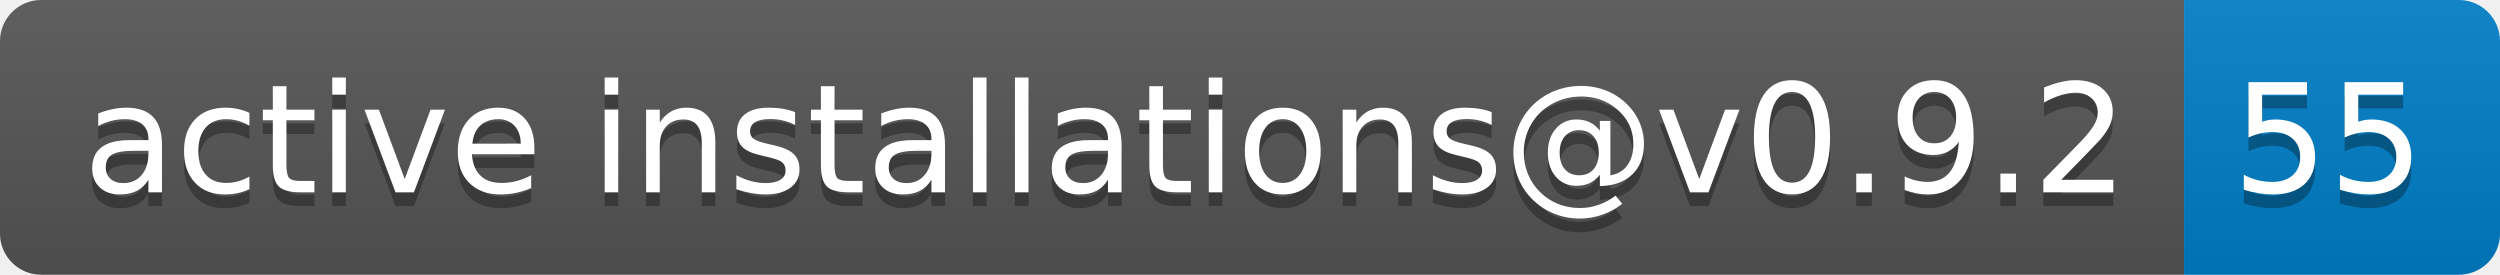
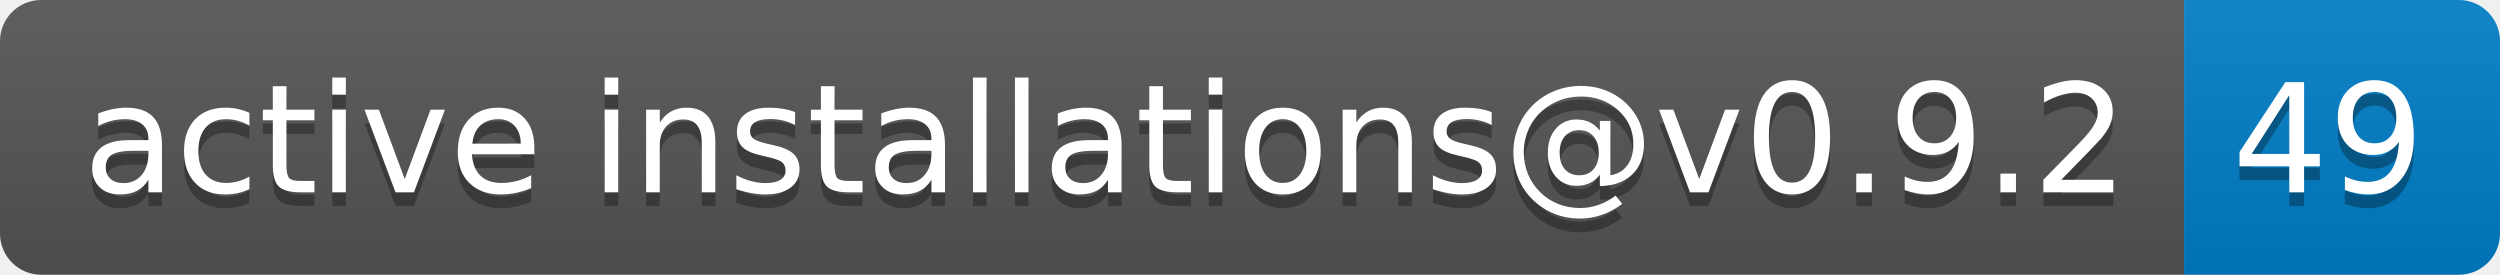
- <svg xmlns="http://www.w3.org/2000/svg" width="182" height="20" role="img" aria-label="active installations@v0.9.2: 55">
+ <svg xmlns="http://www.w3.org/2000/svg" width="182" height="20" role="img" aria-label="active installations@v0.9.2: 49">
  <linearGradient id="s" x2="0" y2="100%">
    <stop offset="0" stop-color="#bbb" stop-opacity=".1" />
    <stop offset="1" stop-opacity=".1" />
  </linearGradient>
  <clipPath id="r">
    <rect width="182" height="20" rx="3" fill="#fff" />
  </clipPath>
  <g clip-path="url(#r)">
    <rect width="159" height="20" fill="#555" />
    <rect x="159" width="23" height="20" fill="#007ec6" />
    <rect width="182" height="20" fill="url(#s)" />
  </g>
  <g fill="#fff" text-anchor="middle" font-family="Verdana,Geneva,DejaVu Sans,sans-serif" text-rendering="geometricPrecision" font-size="110">
    <text aria-hidden="true" x="805" y="150" fill="#010101" fill-opacity=".3" transform="scale(.1)" textLength="1490">active installations@v0.9.2</text>
    <text x="805" y="140" transform="scale(.1)" fill="#fff" textLength="1490">active installations@v0.9.2</text>
-     <text aria-hidden="true" x="1695" y="150" fill="#010101" fill-opacity=".3" transform="scale(.1)" textLength="130">55</text>
-     <text x="1695" y="140" transform="scale(.1)" fill="#fff" textLength="130">55</text>
+     <text aria-hidden="true" x="1695" y="150" fill="#010101" fill-opacity=".3" transform="scale(.1)" textLength="130">49</text>
+     <text x="1695" y="140" transform="scale(.1)" fill="#fff" textLength="130">49</text>
  </g>
</svg>
